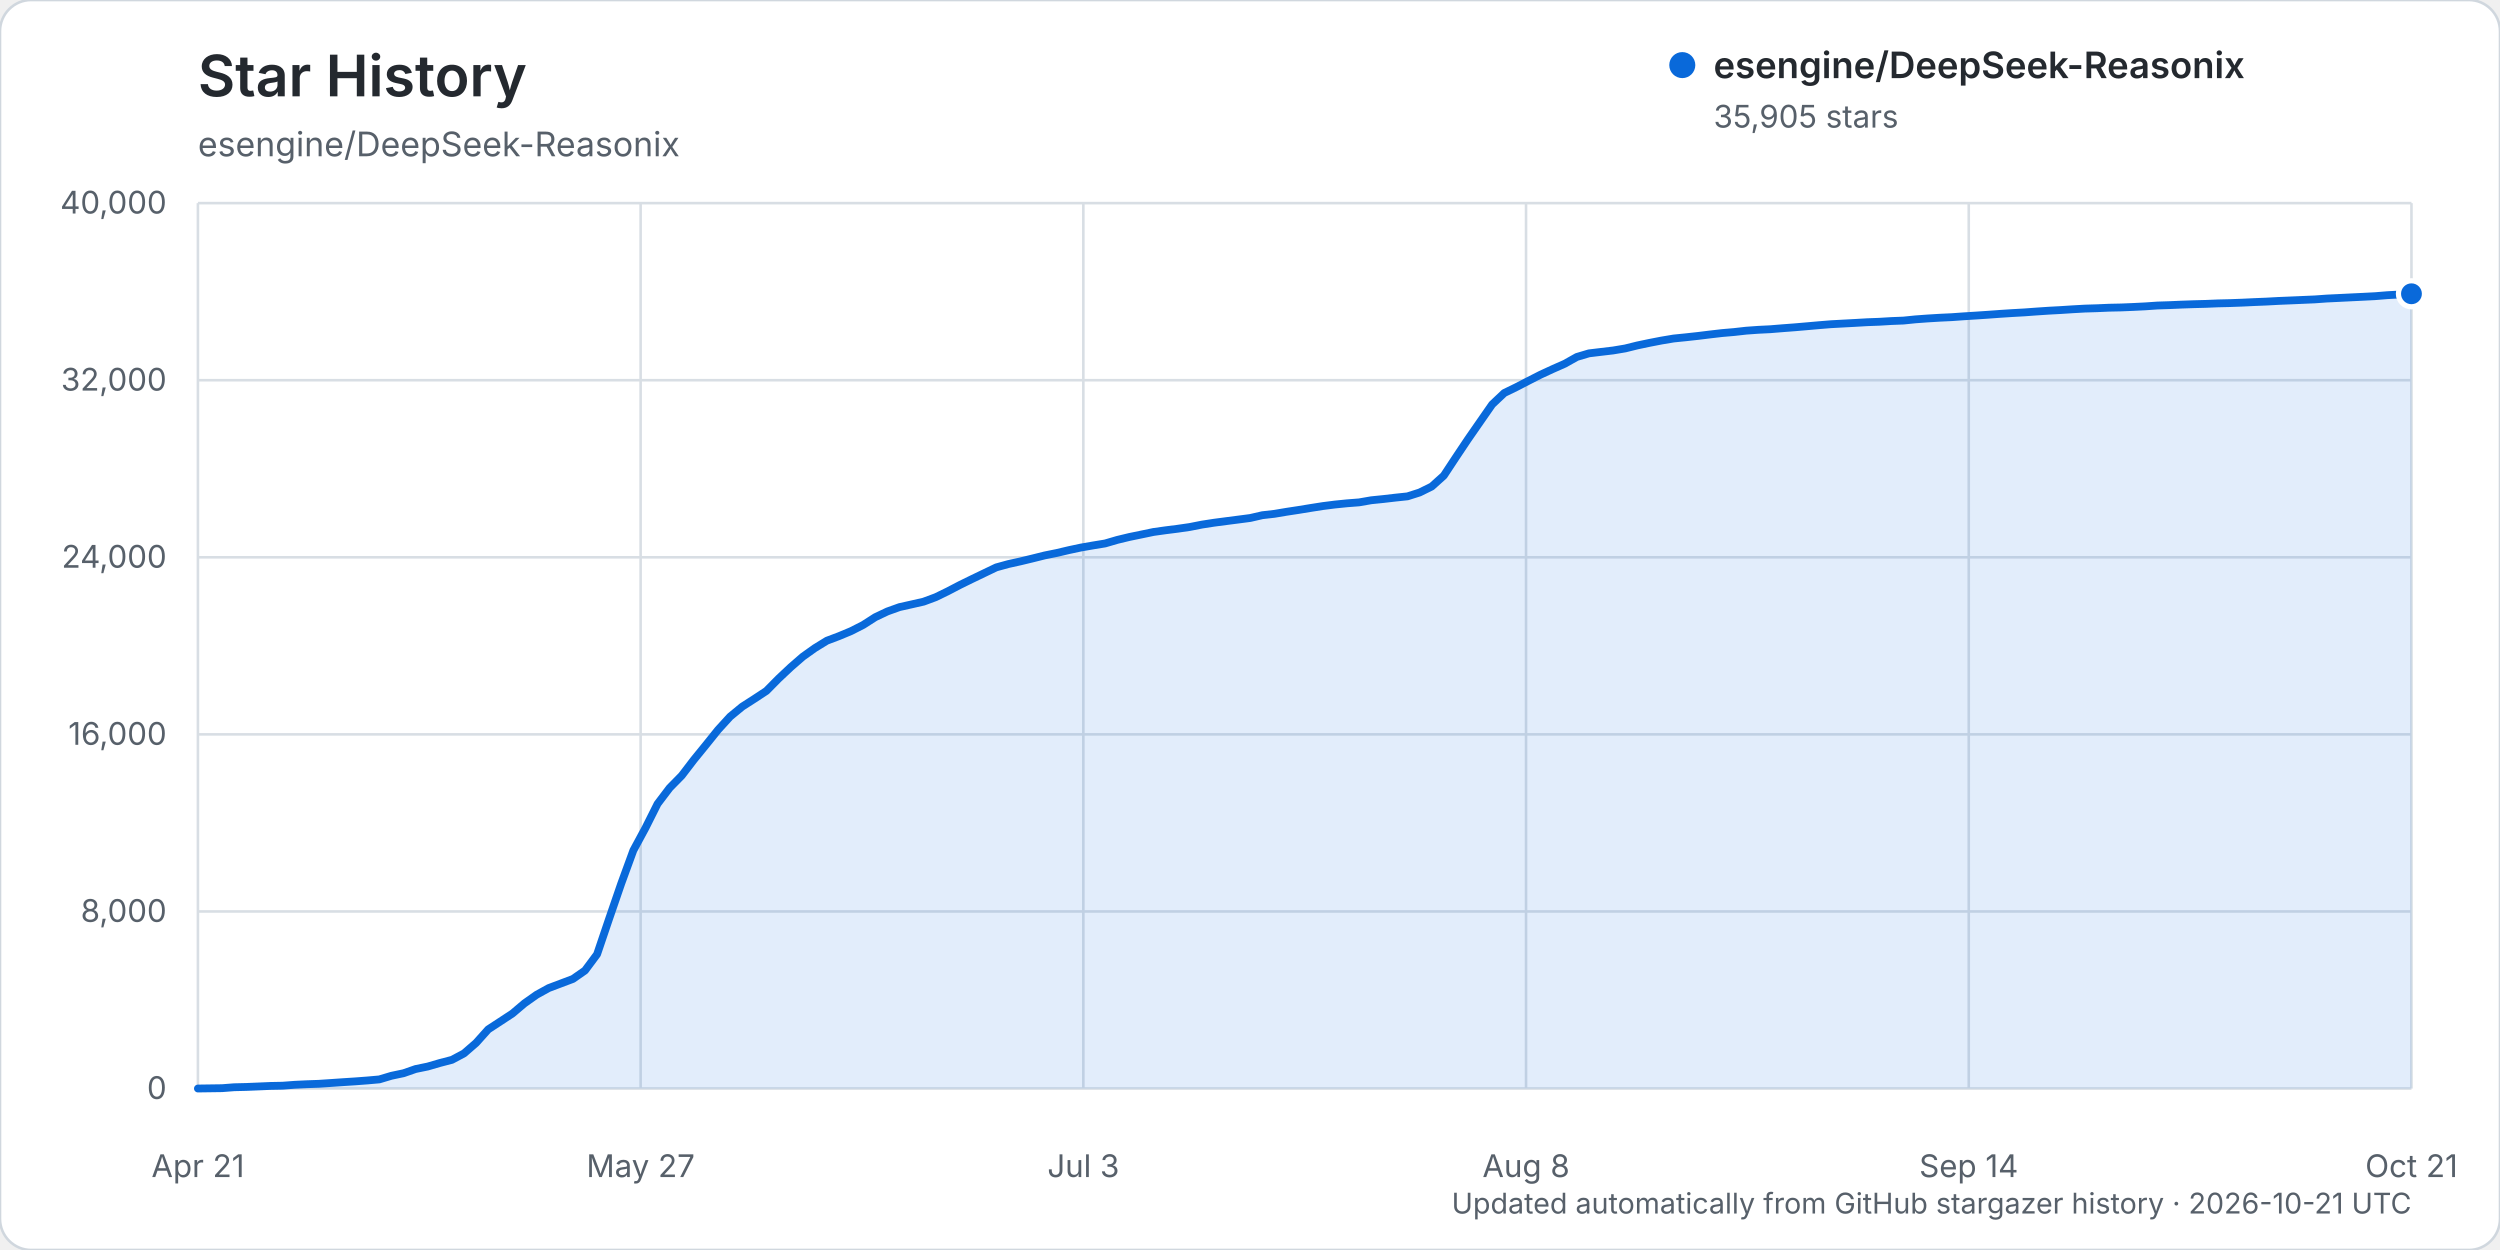
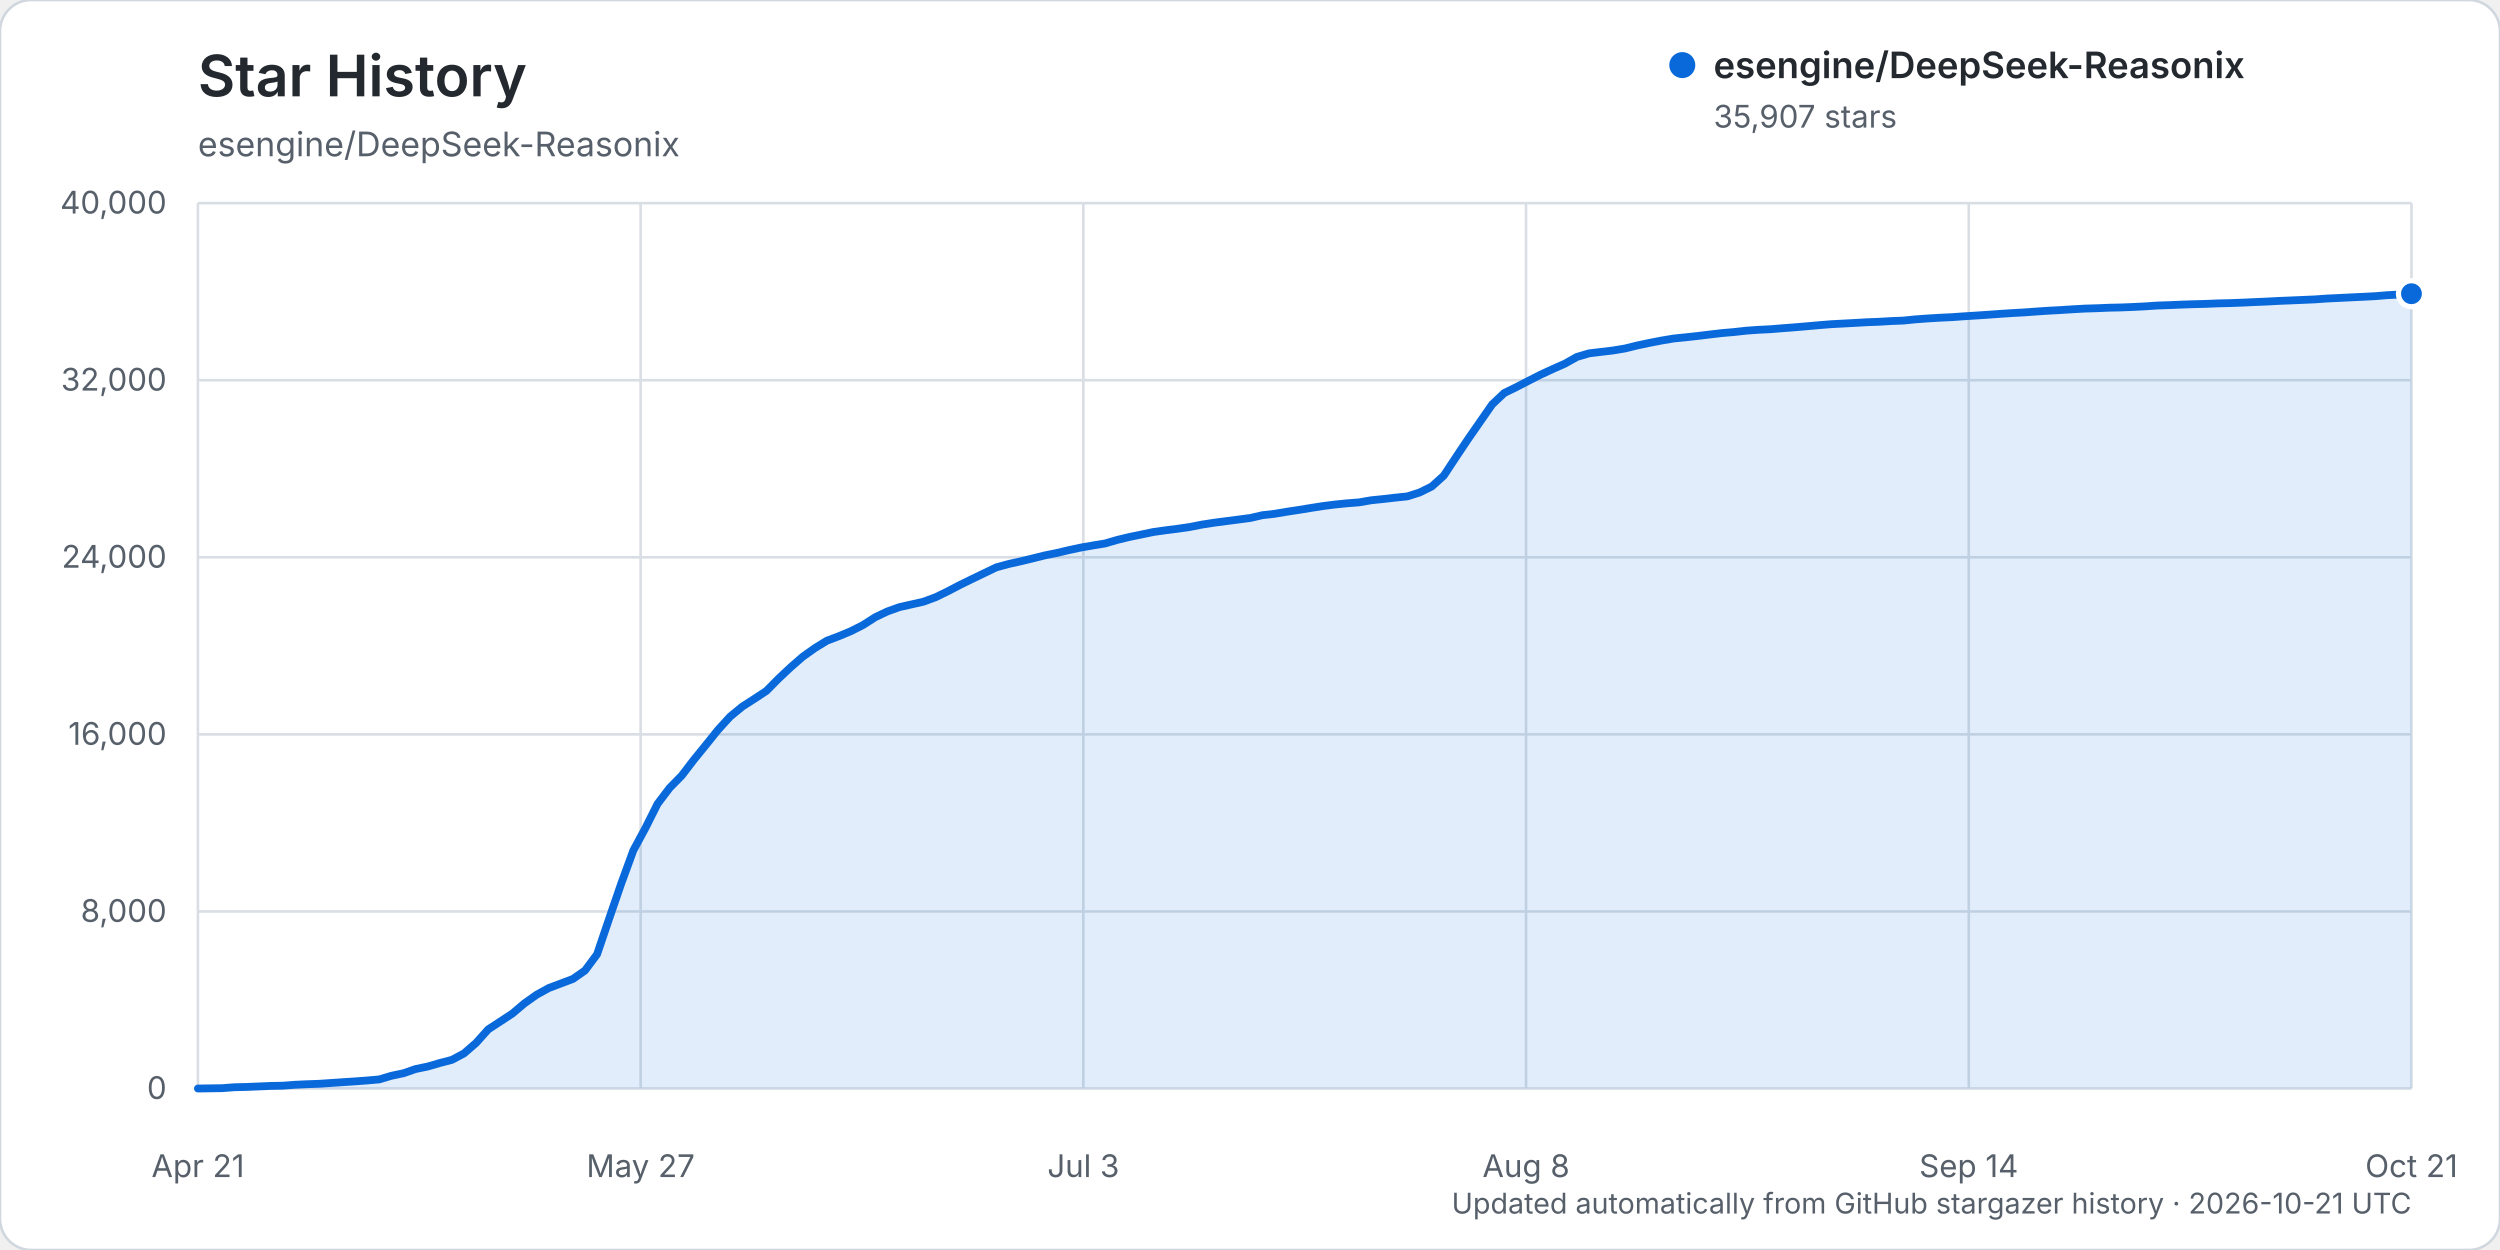
<svg xmlns="http://www.w3.org/2000/svg" width="960" height="480" viewBox="0 0 960 480" role="img" aria-labelledby="title description">
  <rect width="960" height="480" rx="12" fill="#ffffff" stroke="#d0d7de" />
  <text x="76" y="37" fill="#24292f" font-family="-apple-system, BlinkMacSystemFont, 'Segoe UI', sans-serif" font-size="22" font-weight="600">Star History</text>
  <text x="76" y="60" fill="#57606a" font-family="-apple-system, BlinkMacSystemFont, 'Segoe UI', sans-serif" font-size="13">esengine/DeepSeek-Reasonix</text>
  <g font-family="-apple-system, BlinkMacSystemFont, 'Segoe UI', sans-serif">
    <line x1="76" y1="418.00" x2="926" y2="418.00" stroke="#d8dee4" stroke-width="1" />
    <text x="64" y="422.00" text-anchor="end" fill="#57606a" font-size="12">0</text>
    <line x1="76" y1="350.00" x2="926" y2="350.00" stroke="#d8dee4" stroke-width="1" />
    <text x="64" y="354.00" text-anchor="end" fill="#57606a" font-size="12">8,000</text>
    <line x1="76" y1="282.00" x2="926" y2="282.00" stroke="#d8dee4" stroke-width="1" />
    <text x="64" y="286.00" text-anchor="end" fill="#57606a" font-size="12">16,000</text>
    <line x1="76" y1="214.00" x2="926" y2="214.00" stroke="#d8dee4" stroke-width="1" />
    <text x="64" y="218.00" text-anchor="end" fill="#57606a" font-size="12">24,000</text>
    <line x1="76" y1="146.00" x2="926" y2="146.00" stroke="#d8dee4" stroke-width="1" />
    <text x="64" y="150.00" text-anchor="end" fill="#57606a" font-size="12">32,000</text>
    <line x1="76" y1="78.00" x2="926" y2="78.00" stroke="#d8dee4" stroke-width="1" />
    <text x="64" y="82.00" text-anchor="end" fill="#57606a" font-size="12">40,000</text>
    <line x1="76.00" y1="78" x2="76.00" y2="418" stroke="#d8dee4" stroke-width="1" />
    <text x="76.00" y="452" text-anchor="middle" fill="#57606a" font-size="12">Apr 21</text>
    <line x1="246.00" y1="78" x2="246.00" y2="418" stroke="#d8dee4" stroke-width="1" />
    <text x="246.00" y="452" text-anchor="middle" fill="#57606a" font-size="12">May 27</text>
    <line x1="416.00" y1="78" x2="416.00" y2="418" stroke="#d8dee4" stroke-width="1" />
    <text x="416.00" y="452" text-anchor="middle" fill="#57606a" font-size="12">Jul 3</text>
    <line x1="586.00" y1="78" x2="586.00" y2="418" stroke="#d8dee4" stroke-width="1" />
    <text x="586.00" y="452" text-anchor="middle" fill="#57606a" font-size="12">Aug 8</text>
    <line x1="756.00" y1="78" x2="756.00" y2="418" stroke="#d8dee4" stroke-width="1" />
    <text x="756.00" y="452" text-anchor="middle" fill="#57606a" font-size="12">Sep 14</text>
    <line x1="926.00" y1="78" x2="926.00" y2="418" stroke="#d8dee4" stroke-width="1" />
    <text x="926.00" y="452" text-anchor="middle" fill="#57606a" font-size="12">Oct 21</text>
-     <path d="M76.00,417.99 L85.29,417.86 L89.93,417.50 L94.58,417.39 L99.22,417.20 L103.87,417.00 L108.51,416.91 L113.16,416.56 L117.80,416.34 L122.45,416.18 L127.09,415.87 L131.74,415.55 L136.38,415.25 L141.03,414.90 L145.67,414.49 L150.32,413.10 L154.96,412.12 L159.61,410.50 L164.25,409.55 L168.90,408.19 L173.54,406.98 L178.19,404.50 L182.83,400.47 L187.48,395.28 L192.12,392.25 L196.77,389.20 L201.41,385.27 L206.05,381.99 L210.70,379.42 L215.34,377.67 L219.99,375.92 L224.63,372.69 L229.28,366.44 L233.92,352.75 L238.57,339.24 L243.21,326.55 L247.86,317.94 L252.50,308.68 L257.15,302.55 L261.79,297.83 L266.44,291.75 L271.08,286.05 L275.73,280.26 L280.37,275.18 L285.02,271.35 L289.66,268.37 L294.31,265.31 L298.95,260.61 L303.60,256.24 L308.24,252.20 L312.89,248.88 L317.53,246.03 L322.17,244.28 L326.82,242.34 L331.46,239.98 L336.11,237.00 L340.75,234.80 L345.40,233.13 L350.04,232.09 L354.69,231.03 L359.33,229.31 L363.98,227.04 L368.62,224.62 L373.27,222.34 L377.91,220.11 L382.56,217.88 L387.20,216.60 L391.85,215.57 L396.49,214.45 L401.14,213.29 L405.78,212.35 L410.43,211.25 L415.07,210.26 L419.72,209.45 L424.36,208.69 L429.01,207.33 L433.65,206.21 L438.30,205.25 L442.94,204.28 L447.58,203.63 L452.23,203.04 L456.87,202.37 L461.52,201.45 L466.16,200.73 L470.81,200.12 L475.45,199.52 L480.10,198.91 L484.74,197.84 L489.39,197.31 L494.03,196.53 L498.68,195.82 L503.32,195.06 L507.97,194.33 L512.61,193.74 L517.26,193.27 L521.90,192.91 L526.55,192.10 L531.19,191.63 L535.84,191.09 L540.48,190.60 L545.13,189.12 L549.77,186.83 L554.42,182.65 L559.06,175.61 L563.70,168.67 L568.35,161.97 L572.99,155.30 L577.64,150.91 L582.28,148.65 L586.93,146.24 L591.57,143.88 L596.22,141.73 L600.86,139.68 L605.51,137.07 L610.15,135.69 L614.80,135.13 L619.44,134.58 L624.09,133.80 L628.73,132.65 L633.38,131.67 L638.02,130.77 L642.67,129.99 L647.31,129.52 L651.96,129.01 L656.60,128.44 L661.25,127.90 L665.89,127.50 L670.54,126.98 L675.18,126.65 L679.83,126.42 L684.47,126.04 L689.11,125.69 L693.76,125.29 L698.40,124.88 L703.05,124.50 L707.69,124.25 L712.34,124.00 L716.98,123.73 L721.63,123.56 L726.27,123.28 L730.92,123.10 L735.56,122.63 L740.21,122.29 L744.85,122.01 L749.50,121.79 L754.14,121.46 L758.79,121.17 L763.43,120.86 L768.08,120.52 L772.72,120.22 L777.37,119.96 L782.01,119.62 L786.66,119.31 L791.30,119.06 L795.95,118.76 L800.59,118.50 L805.23,118.36 L809.88,118.16 L814.52,118.06 L819.17,117.87 L823.81,117.64 L828.46,117.32 L833.10,117.17 L837.75,116.97 L842.39,116.81 L847.04,116.69 L851.68,116.50 L856.33,116.39 L860.97,116.22 L865.62,116.00 L870.26,115.81 L874.91,115.56 L879.55,115.37 L884.20,115.17 L888.84,114.97 L893.49,114.64 L898.13,114.42 L902.78,114.19 L907.42,113.97 L912.07,113.73 L916.71,113.35 L921.36,113.10 L926.00,112.81 L926.00,418.00 L76.00,418.00 Z" fill="#0969da" opacity="0.12" />
-     <path d="M76.00,417.99 L85.29,417.86 L89.93,417.50 L94.58,417.39 L99.22,417.20 L103.87,417.00 L108.51,416.91 L113.16,416.56 L117.80,416.34 L122.45,416.18 L127.09,415.87 L131.74,415.55 L136.38,415.25 L141.03,414.90 L145.67,414.49 L150.32,413.10 L154.96,412.12 L159.61,410.50 L164.25,409.55 L168.90,408.19 L173.54,406.98 L178.19,404.50 L182.83,400.47 L187.48,395.28 L192.12,392.25 L196.77,389.20 L201.41,385.27 L206.05,381.99 L210.70,379.42 L215.34,377.67 L219.99,375.92 L224.63,372.69 L229.28,366.44 L233.92,352.75 L238.57,339.24 L243.21,326.55 L247.86,317.94 L252.50,308.68 L257.15,302.55 L261.79,297.83 L266.44,291.75 L271.08,286.05 L275.73,280.26 L280.37,275.18 L285.02,271.35 L289.66,268.37 L294.31,265.31 L298.95,260.61 L303.60,256.24 L308.24,252.20 L312.89,248.88 L317.53,246.03 L322.17,244.28 L326.82,242.34 L331.46,239.98 L336.11,237.00 L340.75,234.80 L345.40,233.13 L350.04,232.09 L354.69,231.03 L359.33,229.31 L363.98,227.04 L368.62,224.62 L373.27,222.34 L377.91,220.11 L382.56,217.88 L387.20,216.60 L391.85,215.57 L396.49,214.45 L401.14,213.29 L405.78,212.35 L410.43,211.25 L415.07,210.26 L419.72,209.45 L424.36,208.69 L429.01,207.33 L433.65,206.21 L438.30,205.25 L442.94,204.28 L447.58,203.63 L452.23,203.04 L456.87,202.37 L461.52,201.45 L466.16,200.73 L470.81,200.12 L475.45,199.52 L480.10,198.91 L484.74,197.84 L489.39,197.31 L494.03,196.53 L498.68,195.82 L503.32,195.06 L507.97,194.33 L512.61,193.74 L517.26,193.27 L521.90,192.91 L526.55,192.10 L531.19,191.63 L535.84,191.09 L540.48,190.60 L545.13,189.12 L549.77,186.83 L554.42,182.65 L559.06,175.61 L563.70,168.67 L568.35,161.97 L572.99,155.30 L577.64,150.91 L582.28,148.65 L586.93,146.24 L591.57,143.88 L596.22,141.73 L600.86,139.68 L605.51,137.07 L610.15,135.69 L614.80,135.13 L619.44,134.58 L624.09,133.80 L628.73,132.65 L633.38,131.67 L638.02,130.77 L642.67,129.99 L647.31,129.52 L651.96,129.01 L656.60,128.44 L661.25,127.90 L665.89,127.50 L670.54,126.98 L675.18,126.65 L679.83,126.42 L684.47,126.04 L689.11,125.69 L693.76,125.29 L698.40,124.88 L703.05,124.50 L707.69,124.25 L712.34,124.00 L716.98,123.73 L721.63,123.56 L726.27,123.28 L730.92,123.10 L735.56,122.63 L740.21,122.29 L744.85,122.01 L749.50,121.79 L754.14,121.46 L758.79,121.17 L763.43,120.86 L768.08,120.52 L772.72,120.22 L777.37,119.96 L782.01,119.62 L786.66,119.31 L791.30,119.06 L795.95,118.76 L800.59,118.50 L805.23,118.36 L809.88,118.16 L814.52,118.06 L819.17,117.87 L823.81,117.64 L828.46,117.32 L833.10,117.17 L837.75,116.97 L842.39,116.81 L847.04,116.69 L851.68,116.50 L856.33,116.39 L860.97,116.22 L865.62,116.00 L870.26,115.81 L874.91,115.56 L879.55,115.37 L884.20,115.17 L888.84,114.97 L893.49,114.64 L898.13,114.42 L902.78,114.19 L907.42,113.97 L912.07,113.73 L916.71,113.35 L921.36,113.10 L926.00,112.81" fill="none" stroke="#0969da" stroke-width="3" stroke-linecap="round" stroke-linejoin="round" />
-     <circle cx="926.00" cy="112.81" r="5" fill="#0969da" stroke="#ffffff" stroke-width="2" />
+     <path d="M76.00,417.99 L85.29,417.86 L89.93,417.50 L94.58,417.39 L99.22,417.20 L103.87,417.00 L108.51,416.91 L113.16,416.56 L117.80,416.34 L122.45,416.18 L127.09,415.87 L131.74,415.55 L136.38,415.25 L141.03,414.90 L145.67,414.49 L150.32,413.10 L154.96,412.12 L159.61,410.50 L164.25,409.55 L168.90,408.19 L173.54,406.98 L178.19,404.50 L182.83,400.47 L187.48,395.28 L192.12,392.25 L196.77,389.20 L201.41,385.27 L206.05,381.99 L210.70,379.42 L215.34,377.67 L219.99,375.92 L224.63,372.69 L229.28,366.44 L233.92,352.75 L238.57,339.24 L243.21,326.55 L247.86,317.94 L252.50,308.68 L257.15,302.55 L261.79,297.83 L266.44,291.75 L271.08,286.05 L275.73,280.26 L280.37,275.18 L285.02,271.35 L289.66,268.37 L294.31,265.31 L298.95,260.61 L303.60,256.24 L308.24,252.20 L312.89,248.88 L317.53,246.03 L322.17,244.28 L326.82,242.34 L331.46,239.98 L336.11,237.00 L340.75,234.80 L345.40,233.13 L350.04,232.09 L354.69,231.03 L359.33,229.31 L363.98,227.04 L368.62,224.62 L373.27,222.34 L377.91,220.11 L382.56,217.88 L387.20,216.60 L391.85,215.57 L396.49,214.45 L401.14,213.29 L405.78,212.35 L410.43,211.25 L415.07,210.26 L419.72,209.45 L424.36,208.69 L429.01,207.33 L433.65,206.21 L438.30,205.25 L442.94,204.28 L447.58,203.63 L452.23,203.04 L456.87,202.37 L461.52,201.45 L466.16,200.73 L470.81,200.12 L475.45,199.52 L480.10,198.91 L484.74,197.84 L489.39,197.31 L494.03,196.53 L498.68,195.82 L503.32,195.06 L507.97,194.33 L512.61,193.74 L517.26,193.27 L521.90,192.91 L526.55,192.10 L531.19,191.63 L535.84,191.09 L540.48,190.60 L545.13,189.12 L549.77,186.83 L554.42,182.65 L559.06,175.61 L563.70,168.67 L568.35,161.97 L572.99,155.30 L577.64,150.91 L582.28,148.65 L586.93,146.24 L591.57,143.88 L596.22,141.73 L600.86,139.68 L605.51,137.07 L610.15,135.69 L614.80,135.13 L619.44,134.58 L624.09,133.80 L628.73,132.65 L633.38,131.67 L638.02,130.77 L642.67,129.99 L647.31,129.52 L651.96,129.01 L656.60,128.44 L661.25,127.90 L665.89,127.50 L670.54,126.98 L675.18,126.65 L679.83,126.42 L684.47,126.04 L689.11,125.69 L693.76,125.29 L698.40,124.88 L703.05,124.50 L707.69,124.25 L712.34,124.00 L716.98,123.73 L721.63,123.56 L726.27,123.28 L730.92,123.10 L735.56,122.63 L740.21,122.29 L744.85,122.01 L749.50,121.79 L754.14,121.46 L758.79,121.17 L763.43,120.86 L768.08,120.52 L772.72,120.22 L777.37,119.96 L782.01,119.62 L786.66,119.31 L791.30,119.06 L795.95,118.76 L800.59,118.50 L805.23,118.36 L809.88,118.16 L814.52,118.06 L819.17,117.87 L823.81,117.64 L828.46,117.32 L833.10,117.17 L837.75,116.97 L842.39,116.81 L847.04,116.69 L851.68,116.50 L856.33,116.39 L860.97,116.22 L865.62,116.00 L870.26,115.81 L874.91,115.56 L879.55,115.37 L884.20,115.17 L888.84,114.97 L893.49,114.64 L898.13,114.42 L902.78,114.19 L907.42,113.97 L912.07,113.73 L916.71,113.35 L921.36,113.10 L926.00,112.79 L926.00,418.00 L76.00,418.00 Z" fill="#0969da" opacity="0.12" />
+     <path d="M76.00,417.99 L85.29,417.86 L89.93,417.50 L94.58,417.39 L99.22,417.20 L103.87,417.00 L108.51,416.91 L113.16,416.56 L117.80,416.34 L122.45,416.18 L127.09,415.87 L131.74,415.55 L136.38,415.25 L141.03,414.90 L145.67,414.49 L150.32,413.10 L154.96,412.12 L159.61,410.50 L164.25,409.55 L168.90,408.19 L173.54,406.98 L178.19,404.50 L182.83,400.47 L187.48,395.28 L192.12,392.25 L196.77,389.20 L201.41,385.27 L206.05,381.99 L210.70,379.42 L215.34,377.67 L219.99,375.92 L224.63,372.69 L229.28,366.44 L233.92,352.75 L238.57,339.24 L243.21,326.55 L247.86,317.94 L252.50,308.68 L257.15,302.55 L261.79,297.83 L266.44,291.75 L271.08,286.05 L275.73,280.26 L280.37,275.18 L285.02,271.35 L289.66,268.37 L294.31,265.31 L298.95,260.61 L303.60,256.24 L308.24,252.20 L312.89,248.88 L317.53,246.03 L322.17,244.28 L326.82,242.34 L331.46,239.98 L336.11,237.00 L340.75,234.80 L345.40,233.13 L350.04,232.09 L354.69,231.03 L359.33,229.31 L363.98,227.04 L368.62,224.62 L373.27,222.34 L377.91,220.11 L382.56,217.88 L387.20,216.60 L391.85,215.57 L396.49,214.45 L401.14,213.29 L405.78,212.35 L410.43,211.25 L415.07,210.26 L419.72,209.45 L424.36,208.69 L429.01,207.33 L433.65,206.21 L438.30,205.25 L442.94,204.28 L447.58,203.63 L452.23,203.04 L456.87,202.37 L461.52,201.45 L466.16,200.73 L470.81,200.12 L475.45,199.52 L480.10,198.91 L484.74,197.84 L489.39,197.31 L494.03,196.53 L498.68,195.82 L503.32,195.06 L507.97,194.33 L512.61,193.74 L517.26,193.27 L521.90,192.91 L526.55,192.10 L531.19,191.63 L535.84,191.09 L540.48,190.60 L545.13,189.12 L549.77,186.83 L554.42,182.65 L559.06,175.61 L563.70,168.67 L568.35,161.97 L572.99,155.30 L577.64,150.91 L582.28,148.65 L586.93,146.24 L591.57,143.88 L596.22,141.73 L600.86,139.68 L605.51,137.07 L610.15,135.69 L614.80,135.13 L619.44,134.58 L624.09,133.80 L628.73,132.65 L633.38,131.67 L638.02,130.77 L642.67,129.99 L647.31,129.52 L651.96,129.01 L656.60,128.44 L661.25,127.90 L665.89,127.50 L670.54,126.98 L675.18,126.65 L679.83,126.42 L684.47,126.04 L689.11,125.69 L693.76,125.29 L698.40,124.88 L703.05,124.50 L707.69,124.25 L712.34,124.00 L716.98,123.73 L721.63,123.56 L726.27,123.28 L730.92,123.10 L735.56,122.63 L740.21,122.29 L744.85,122.01 L749.50,121.79 L754.14,121.46 L758.79,121.17 L763.43,120.86 L768.08,120.52 L772.72,120.22 L777.37,119.96 L782.01,119.62 L786.66,119.31 L791.30,119.06 L795.95,118.76 L800.59,118.50 L805.23,118.36 L809.88,118.16 L814.52,118.06 L819.17,117.87 L823.81,117.64 L828.46,117.32 L833.10,117.17 L837.75,116.97 L842.39,116.81 L847.04,116.69 L851.68,116.50 L856.33,116.39 L860.97,116.22 L865.62,116.00 L870.26,115.81 L874.91,115.56 L879.55,115.37 L884.20,115.17 L888.84,114.97 L893.49,114.64 L898.13,114.42 L902.78,114.19 L907.42,113.97 L912.07,113.73 L916.71,113.35 L921.36,113.10 L926.00,112.79" fill="none" stroke="#0969da" stroke-width="3" stroke-linecap="round" stroke-linejoin="round" />
+     <circle cx="926.00" cy="112.79" r="5" fill="#0969da" stroke="#ffffff" stroke-width="2" />
    <g transform="translate(646, 25)">
      <circle cx="0" cy="0" r="5" fill="#0969da" />
      <text x="12" y="5" fill="#24292f" font-size="14" font-weight="600">esengine/DeepSeek-Reasonix</text>
-       <text x="12" y="24" fill="#57606a" font-size="12">35,905 stars</text>
+       <text x="12" y="24" fill="#57606a" font-size="12">35,907 stars</text>
    </g>
    <text x="926" y="466" text-anchor="end" fill="#57606a" font-size="11">Updated automatically from GitHub stargazer history · 2026-10-21 UTC</text>
  </g>
</svg>
